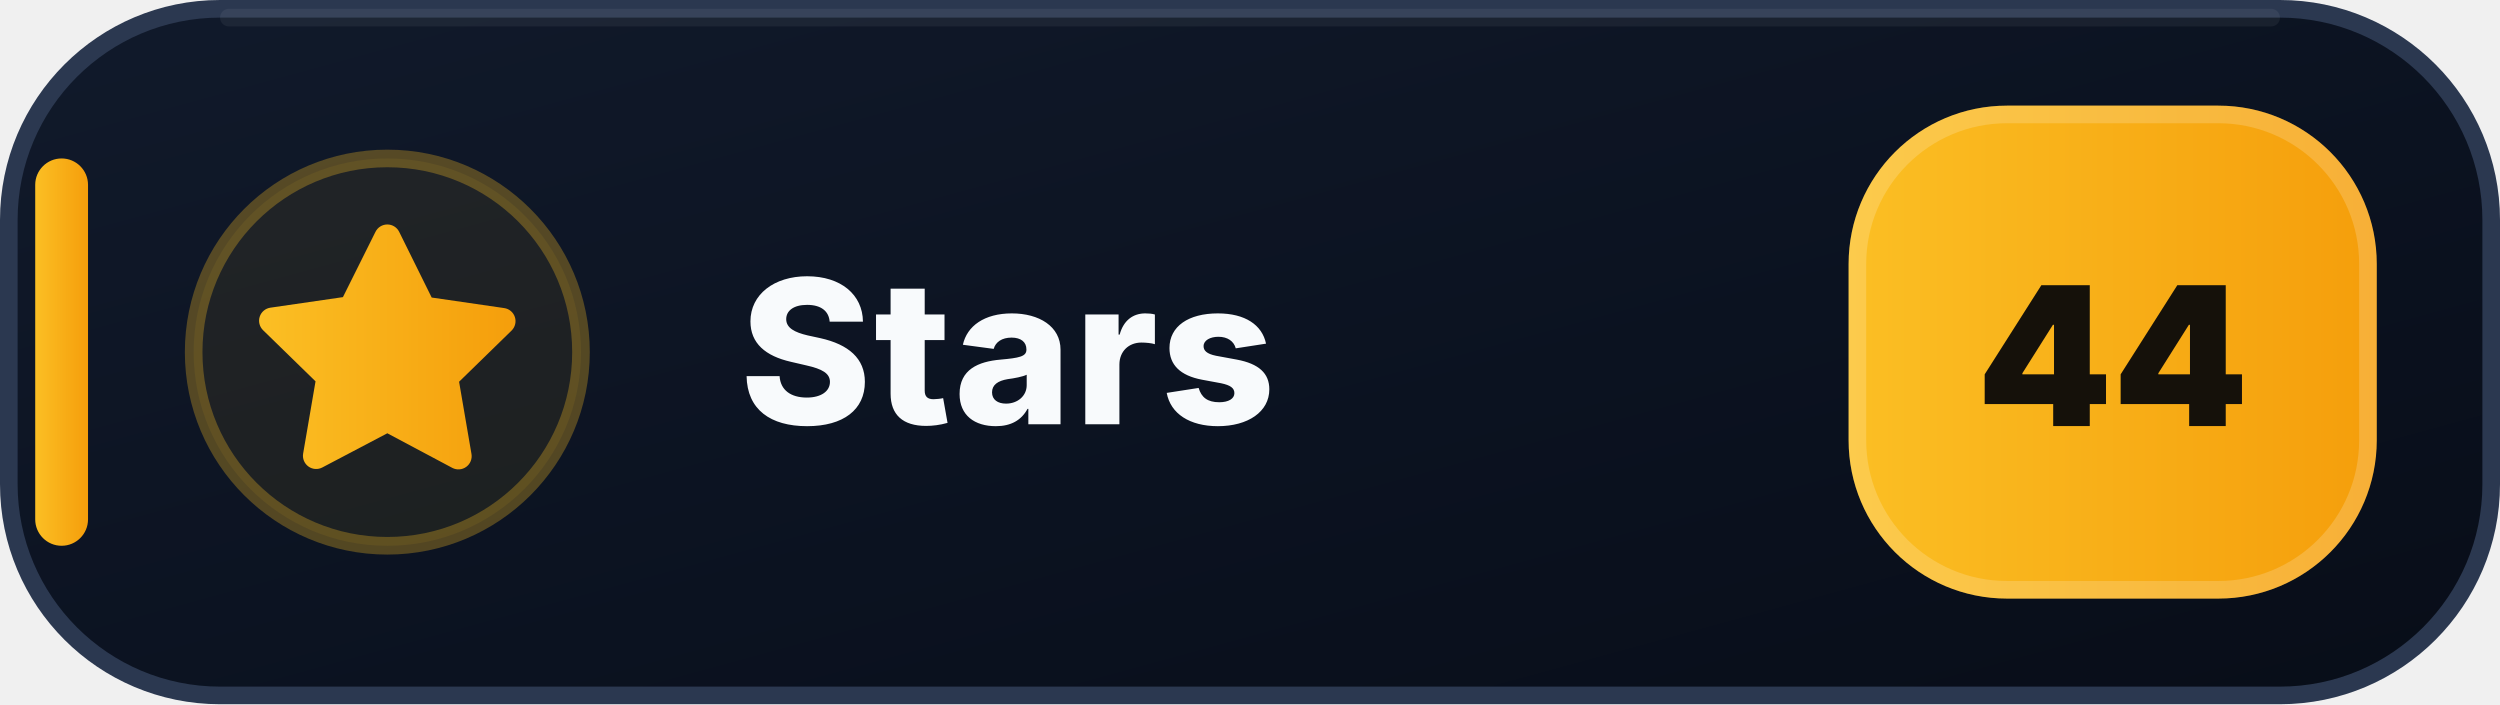
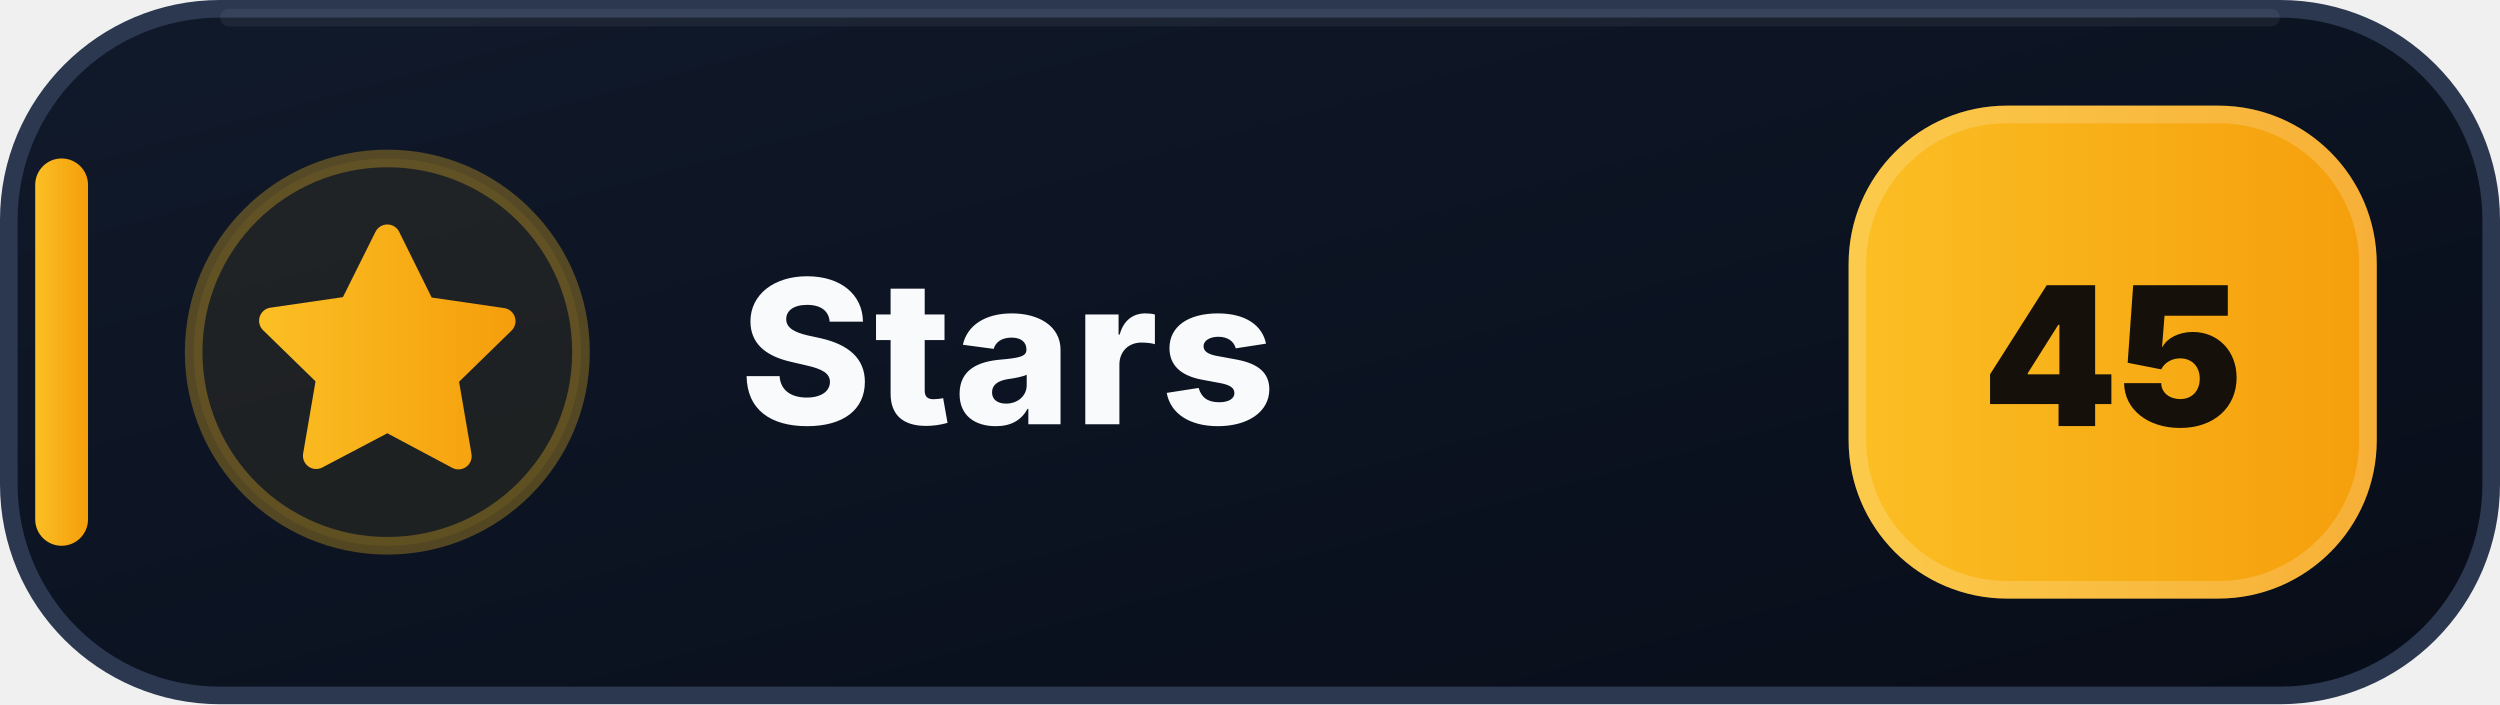
- <svg xmlns="http://www.w3.org/2000/svg" width="142" height="40" viewBox="0 0 142 40" role="img" aria-label="Stars: 44">
+ <svg xmlns="http://www.w3.org/2000/svg" width="142" height="40" viewBox="0 0 142 40" role="img" aria-label="Stars: 45">
  <defs>
    <linearGradient id="stars-bg" x1="0" y1="0" x2="1" y2="1">
      <stop offset="0" stop-color="#111A2B" />
      <stop offset=".58" stop-color="#0B1220" />
      <stop offset="1" stop-color="#080D18" />
    </linearGradient>
    <linearGradient id="stars-accent" x1="0" y1="0" x2="1" y2="0">
      <stop offset="0" stop-color="#FBBF24" />
      <stop offset="1" stop-color="#F59E0B" />
    </linearGradient>
  </defs>
  <rect x=".5" y=".5" width="141" height="39" rx="12" fill="url(#stars-bg)" stroke="#2B3850" />
  <path d="M13 1h116" stroke="#FFFFFF" stroke-opacity=".055" stroke-linecap="round" />
  <rect x="2" y="9" width="3" height="22" rx="1.5" fill="url(#stars-accent)" />
  <circle cx="22" cy="20" r="11" fill="#FBBF24" fill-opacity=".075" stroke="#FBBF24" stroke-opacity=".3" />
  <g transform="translate(14 12)" fill="url(#stars-accent)">
    <path d="M8 .75a.75.75 0 0 1 .673.418L10.52 4.9l4.12.599a.75.75 0 0 1 .416 1.279l-2.98 2.905.704 4.103a.75.75 0 0 1-1.088.79L8 12.61l-3.694 1.943a.75.75 0 0 1-1.088-.79l.704-4.103-2.98-2.905a.75.75 0 0 1 .416-1.279l4.12-.599L7.327 1.168A.75.75 0 0 1 8 .75Z" />
  </g>
  <text x="42" y="24.1" fill="#F8FAFC" font-family="Segoe UI,Inter,Arial,sans-serif" font-size="11.4" font-weight="800" letter-spacing=".12">Stars</text>
  <rect x="105" y="6" width="30" height="28" rx="9" fill="url(#stars-accent)" />
  <rect x="105.5" y="6.5" width="29" height="27" rx="8.5" fill="none" stroke="#FFFFFF" stroke-opacity=".18" />
-   <text x="120" y="24.2" text-anchor="middle" fill="#15110A" font-family="Segoe UI,Inter,Arial,sans-serif" font-size="11" font-weight="900">44</text>
+   <text x="120" y="24.2" text-anchor="middle" fill="#15110A" font-family="Segoe UI,Inter,Arial,sans-serif" font-size="11" font-weight="900">45</text>
</svg>
